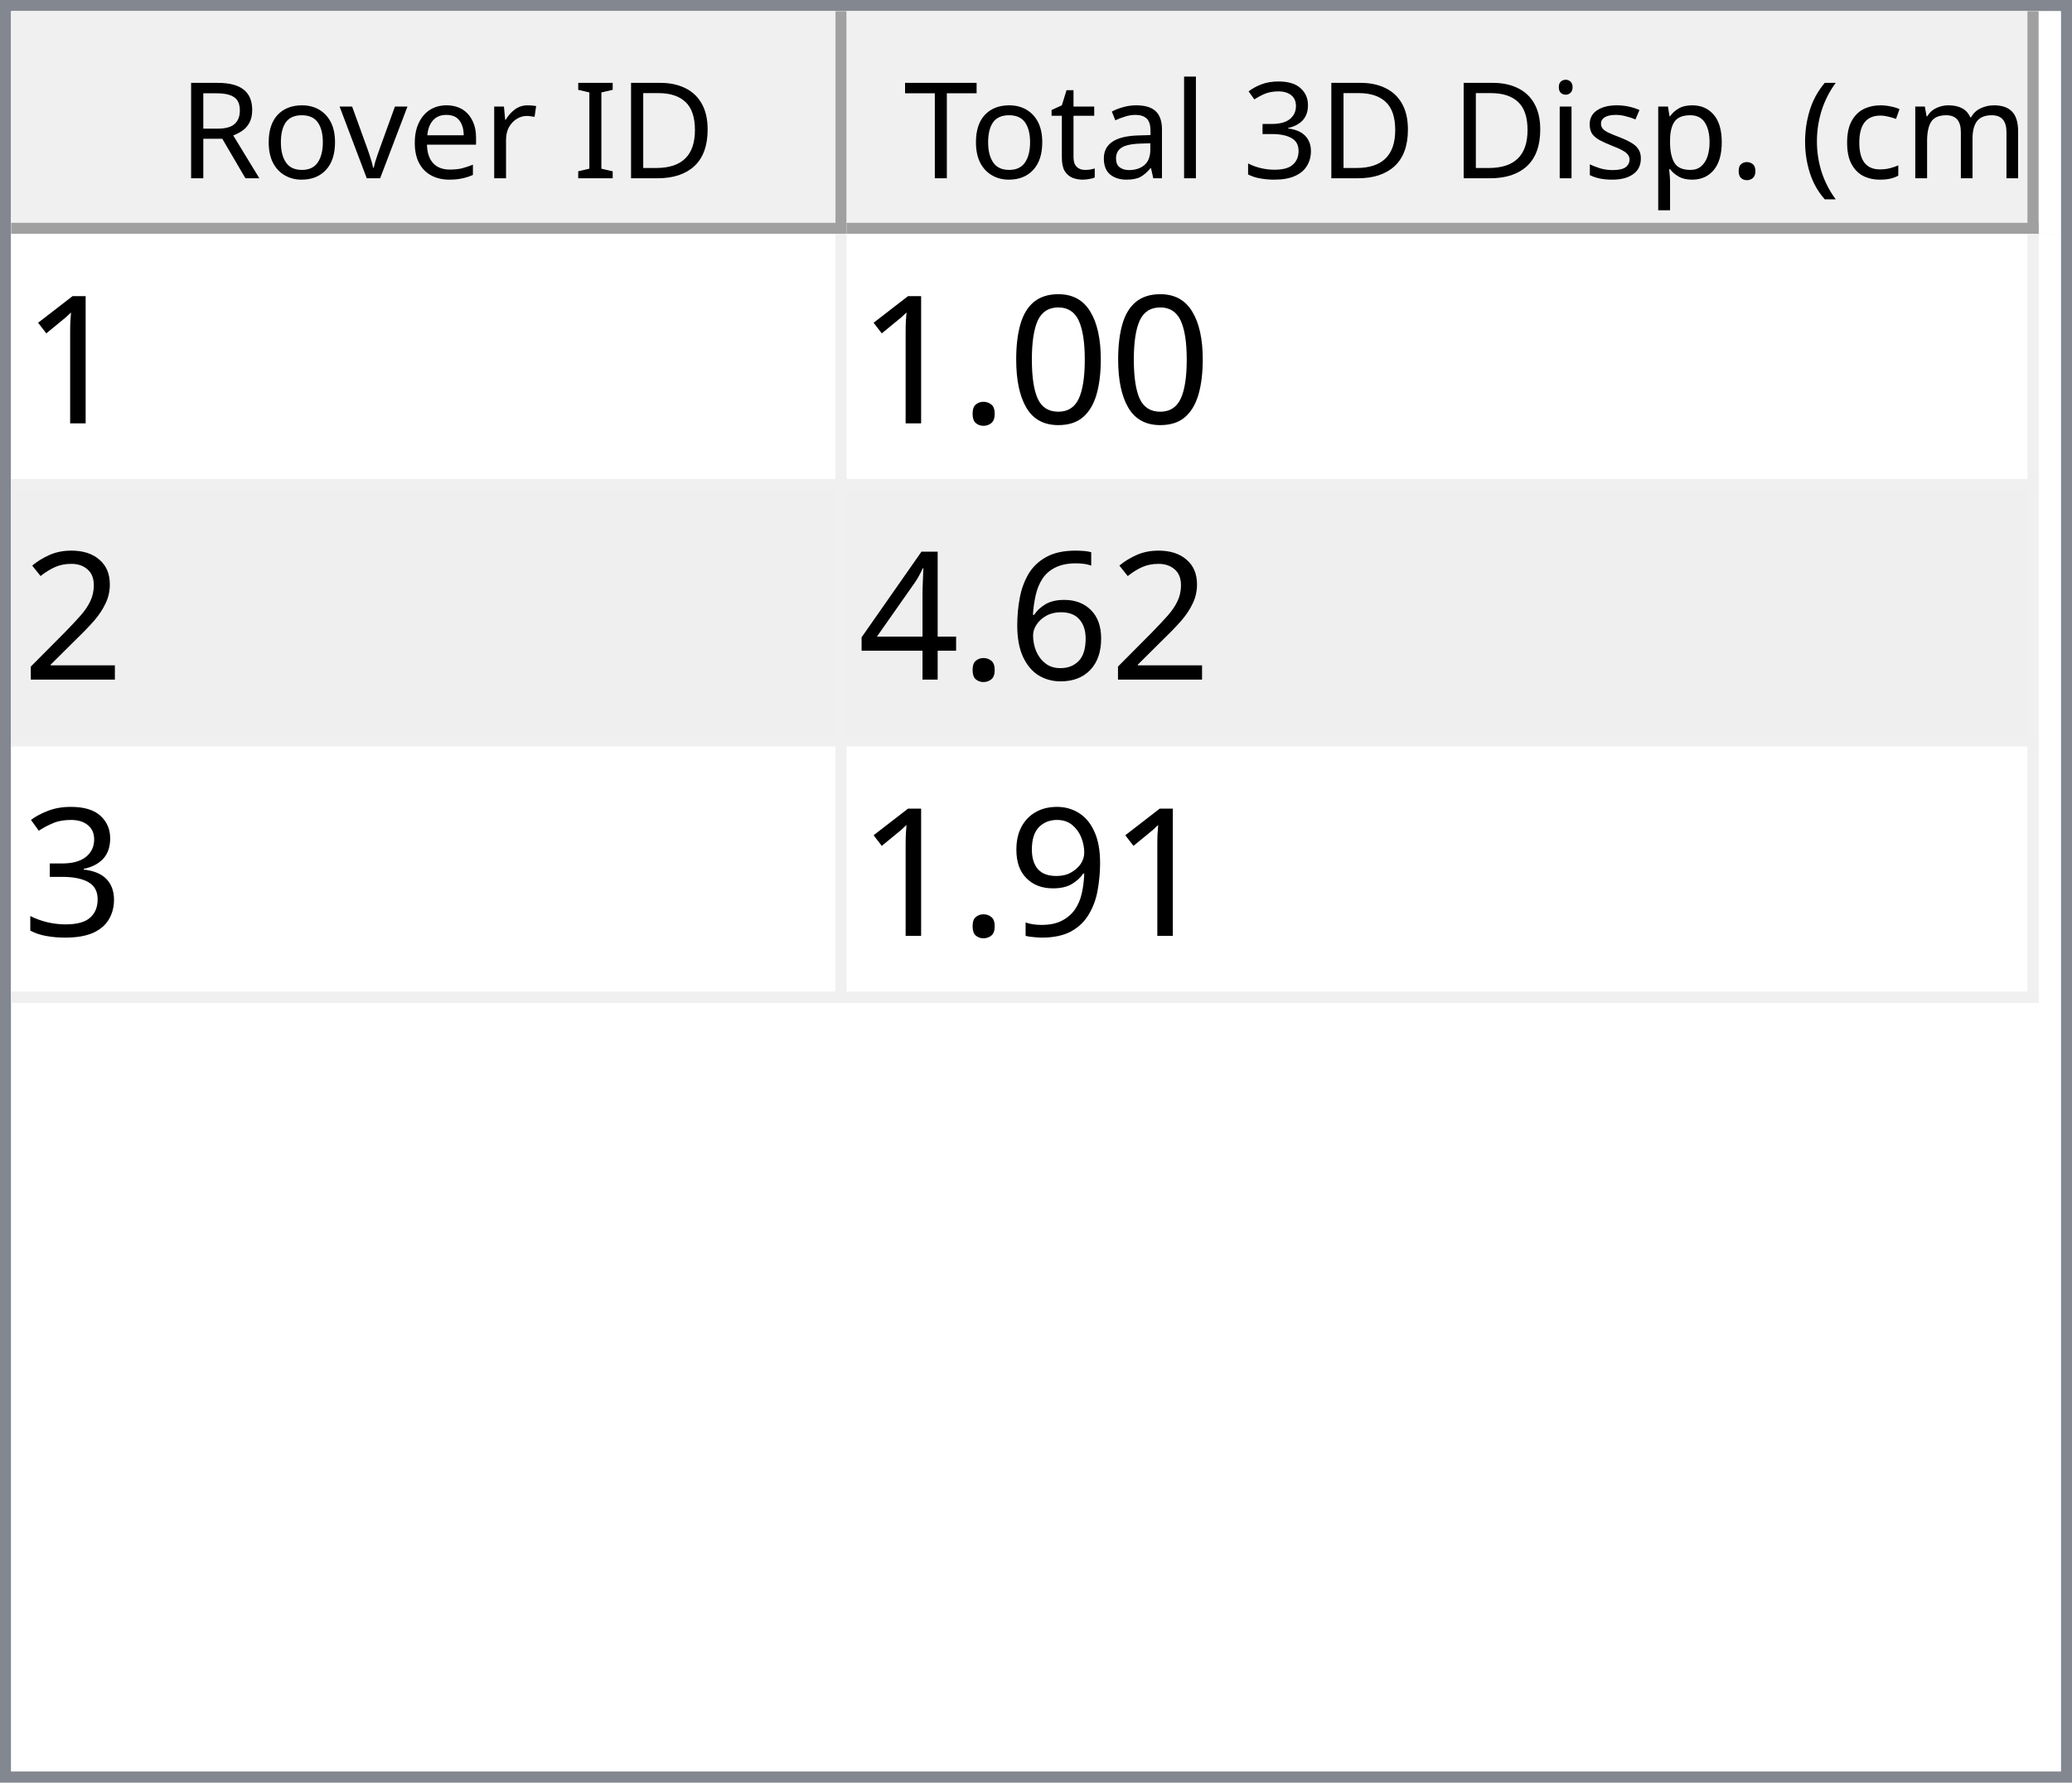
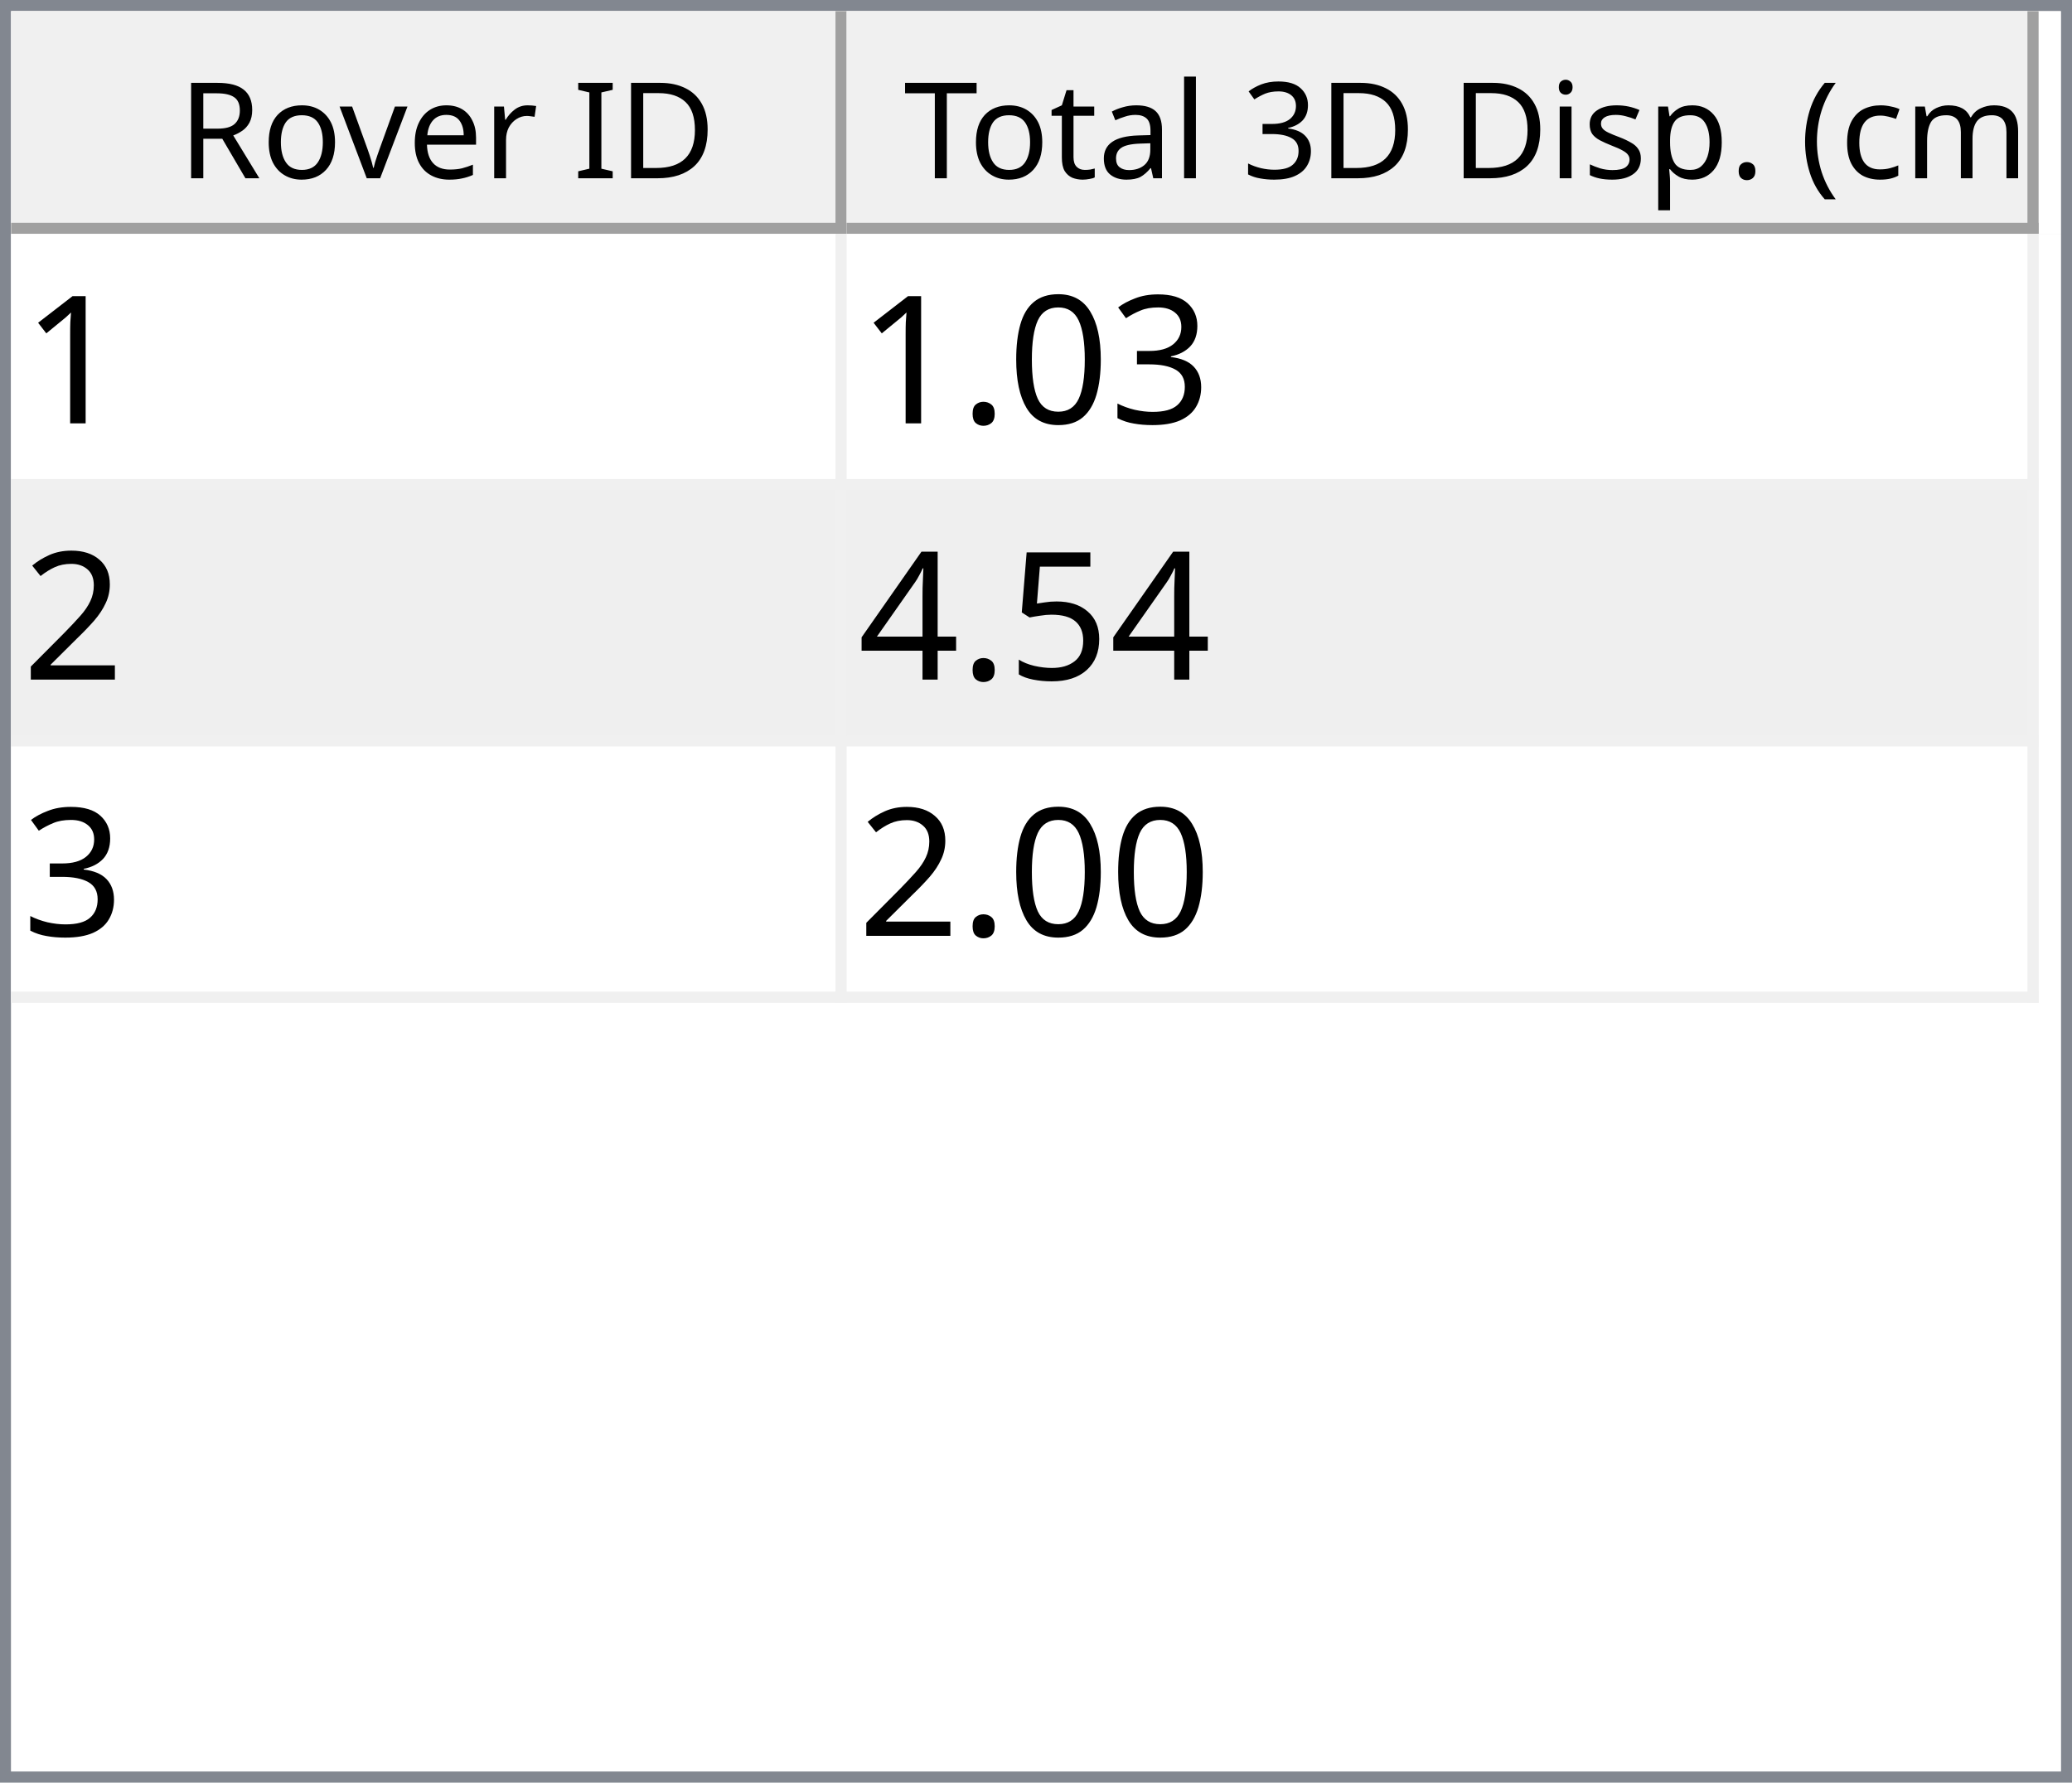
<svg xmlns="http://www.w3.org/2000/svg" style="fill-opacity:1; color-rendering:auto; color-interpolation:auto; text-rendering:auto; stroke:black; stroke-linecap:square; stroke-miterlimit:10; shape-rendering:auto; stroke-opacity:1; fill:black; stroke-dasharray:none; font-weight:normal; stroke-width:1; font-family:'Dialog'; font-style:normal; stroke-linejoin:miter; font-size:12px; stroke-dashoffset:0; image-rendering:auto;" width="186" height="160">
  <defs id="genericDefs" />
  <g>
    <defs id="defs1">
      <clipPath clipPathUnits="userSpaceOnUse" id="clipPath1">
        <path d="M0 0 L186 0 L186 160 L0 160 L0 0 Z" />
      </clipPath>
      <clipPath clipPathUnits="userSpaceOnUse" id="clipPath2">
        <path d="M0 0 L0 160 L186 160 L186 0 Z" />
      </clipPath>
      <clipPath clipPathUnits="userSpaceOnUse" id="clipPath3">
        <path d="M0 0 L0 20 L184 20 L184 0 Z" />
      </clipPath>
      <clipPath clipPathUnits="userSpaceOnUse" id="clipPath4">
        <path d="M0 0 L0 20 L75 20 L75 0 Z" />
      </clipPath>
      <clipPath clipPathUnits="userSpaceOnUse" id="clipPath5">
        <path d="M1 1 L1 19 L74 19 L74 1 Z" />
      </clipPath>
      <clipPath clipPathUnits="userSpaceOnUse" id="clipPath6">
        <path d="M0 0 L0 18 L73 18 L73 0 Z" />
      </clipPath>
      <clipPath clipPathUnits="userSpaceOnUse" id="clipPath7">
        <path d="M-0.5 -0.5 L-0.5 19.5 L74.5 19.5 L74.5 -0.5 Z" />
      </clipPath>
      <clipPath clipPathUnits="userSpaceOnUse" id="clipPath8">
        <path d="M0 0 L0 20 L107 20 L107 0 Z" />
      </clipPath>
      <clipPath clipPathUnits="userSpaceOnUse" id="clipPath9">
        <path d="M1 1 L1 19 L106 19 L106 1 Z" />
      </clipPath>
      <clipPath clipPathUnits="userSpaceOnUse" id="clipPath10">
        <path d="M0 0 L0 18 L105 18 L105 0 Z" />
      </clipPath>
      <clipPath clipPathUnits="userSpaceOnUse" id="clipPath11">
        <path d="M-0.5 -0.5 L-0.5 19.5 L106.5 19.5 L106.5 -0.5 Z" />
      </clipPath>
      <clipPath clipPathUnits="userSpaceOnUse" id="clipPath12">
        <path d="M0 0 L0 138 L184 138 L184 0 Z" />
      </clipPath>
      <clipPath clipPathUnits="userSpaceOnUse" id="clipPath13">
        <path d="M0 0 L0 69 L182 69 L182 0 Z" />
      </clipPath>
      <clipPath clipPathUnits="userSpaceOnUse" id="clipPath14">
        <path d="M-0.5 -0.5 L-0.5 68.5 L181.5 68.5 L181.5 -0.5 Z" />
      </clipPath>
      <clipPath clipPathUnits="userSpaceOnUse" id="clipPath15">
        <path d="M0 0 L0 22 L74 22 L74 0 Z" />
      </clipPath>
      <clipPath clipPathUnits="userSpaceOnUse" id="clipPath16">
        <path d="M0 0 L0 22 L106 22 L106 0 Z" />
      </clipPath>
      <font horiz-adv-x="64.551" id="font1">
        <font-face ascent="107.91" descent="25.098" units-per-em="100" style="font-style:normal; font-family:Segoe UI; font-weight:normal;" />
        <missing-glyph horiz-adv-x="64.551" d="M8.109 0 L8.109 68.266 L56.453 68.266 L56.453 0 L8.109 0 ZM15.328 7.234 L49.219 7.234 L49.219 61.031 L15.328 61.031 L15.328 7.234 Z" />
        <glyph unicode="D" horiz-adv-x="70.117" d="M9.188 0 L9.188 70.016 L28.516 70.016 Q65.531 70.016 65.531 35.891 Q65.531 19.672 55.25 9.836 Q44.969 0 27.734 0 L9.188 0 ZM17.391 62.594 L17.391 7.422 L27.828 7.422 Q41.609 7.422 49.273 14.797 Q56.938 22.172 56.938 35.688 Q56.938 62.594 28.328 62.594 L17.391 62.594 Z" />
        <glyph unicode="I" horiz-adv-x="26.611" d="M17.391 0 L9.188 0 L9.188 70.016 L17.391 70.016 L17.391 0 Z" />
        <glyph unicode=" " horiz-adv-x="27.393" d="" />
        <glyph unicode="r" horiz-adv-x="34.766" d="M34.188 41.891 Q32.078 43.5 28.125 43.5 Q23 43.5 19.555 38.672 Q16.109 33.844 16.109 25.484 L16.109 0 L8.109 0 L8.109 50 L16.109 50 L16.109 39.703 L16.312 39.703 Q18.016 44.969 21.531 47.922 Q25.047 50.875 29.391 50.875 Q32.516 50.875 34.188 50.203 L34.188 41.891 Z" />
        <glyph unicode="e" horiz-adv-x="52.295" d="M48.297 23 L12.984 23 Q13.188 14.656 17.484 10.109 Q21.781 5.562 29.297 5.562 Q37.75 5.562 44.828 11.141 L44.828 3.609 Q38.234 -1.172 27.391 -1.172 Q16.797 -1.172 10.742 5.641 Q4.688 12.453 4.688 24.812 Q4.688 36.469 11.305 43.82 Q17.922 51.172 27.734 51.172 Q37.547 51.172 42.922 44.828 Q48.297 38.484 48.297 27.203 L48.297 23 ZM40.094 29.781 Q40.047 36.719 36.75 40.578 Q33.453 44.438 27.594 44.438 Q21.922 44.438 17.969 40.383 Q14.016 36.328 13.094 29.781 L40.094 29.781 Z" />
        <glyph unicode="v" horiz-adv-x="47.9" d="M47.406 50 L27.484 0 L19.625 0 L0.688 50 L9.469 50 L22.172 13.672 Q23.578 9.672 23.922 6.688 L24.125 6.688 Q24.609 10.453 25.688 13.484 L38.969 50 L47.406 50 Z" />
        <glyph unicode="o" horiz-adv-x="58.594" d="M29 -1.172 Q17.922 -1.172 11.305 5.836 Q4.688 12.844 4.688 24.422 Q4.688 37.016 11.57 44.094 Q18.453 51.172 30.172 51.172 Q41.359 51.172 47.633 44.289 Q53.906 37.406 53.906 25.203 Q53.906 13.234 47.141 6.031 Q40.375 -1.172 29 -1.172 ZM29.594 44.438 Q21.875 44.438 17.383 39.188 Q12.891 33.938 12.891 24.703 Q12.891 15.828 17.43 10.695 Q21.969 5.562 29.594 5.562 Q37.359 5.562 41.531 10.594 Q45.703 15.625 45.703 24.906 Q45.703 34.281 41.531 39.359 Q37.359 44.438 29.594 44.438 Z" />
        <glyph unicode="R" horiz-adv-x="59.814" d="M59.375 0 L49.609 0 L37.891 19.625 Q36.281 22.359 34.766 24.289 Q33.25 26.219 31.664 27.438 Q30.078 28.656 28.25 29.219 Q26.422 29.781 24.125 29.781 L17.391 29.781 L17.391 0 L9.188 0 L9.188 70.016 L30.078 70.016 Q34.672 70.016 38.555 68.867 Q42.438 67.719 45.289 65.375 Q48.141 63.031 49.758 59.547 Q51.375 56.062 51.375 51.375 Q51.375 47.703 50.273 44.656 Q49.172 41.609 47.148 39.211 Q45.125 36.812 42.266 35.133 Q39.406 33.453 35.844 32.516 L35.844 32.328 Q37.594 31.547 38.891 30.547 Q40.188 29.547 41.359 28.18 Q42.531 26.812 43.68 25.078 Q44.828 23.344 46.234 21.047 L59.375 0 ZM17.391 62.594 L17.391 37.203 L28.516 37.203 Q31.594 37.203 34.203 38.133 Q36.812 39.062 38.719 40.797 Q40.625 42.531 41.703 45.047 Q42.781 47.562 42.781 50.688 Q42.781 56.297 39.141 59.445 Q35.5 62.594 28.609 62.594 L17.391 62.594 Z" />
        <glyph unicode=")" horiz-adv-x="30.176" d="M8.297 -15.922 L1.172 -15.922 Q16.406 2.344 16.406 26.812 Q16.406 51.469 1.078 70.016 L8.297 70.016 Q23.531 52.156 23.531 26.703 Q23.531 1.375 8.297 -15.922 Z" />
        <glyph unicode="m" horiz-adv-x="86.133" d="M79.109 0 L71.094 0 L71.094 28.719 Q71.094 37.016 68.531 40.727 Q65.969 44.438 59.906 44.438 Q54.781 44.438 51.195 39.75 Q47.609 35.062 47.609 28.516 L47.609 0 L39.594 0 L39.594 29.688 Q39.594 44.438 28.219 44.438 Q22.953 44.438 19.531 40.016 Q16.109 35.594 16.109 28.516 L16.109 0 L8.109 0 L8.109 50 L16.109 50 L16.109 42.094 L16.312 42.094 Q21.625 51.172 31.844 51.172 Q36.969 51.172 40.773 48.312 Q44.578 45.453 46 40.828 Q51.562 51.172 62.594 51.172 Q79.109 51.172 79.109 30.812 L79.109 0 Z" />
        <glyph unicode="c" horiz-adv-x="46.191" d="M42.188 2.297 Q36.422 -1.172 28.516 -1.172 Q17.828 -1.172 11.258 5.789 Q4.688 12.75 4.688 23.828 Q4.688 36.188 11.766 43.68 Q18.844 51.172 30.672 51.172 Q37.25 51.172 42.281 48.734 L42.281 40.531 Q36.719 44.438 30.375 44.438 Q22.703 44.438 17.797 38.945 Q12.891 33.453 12.891 24.516 Q12.891 15.719 17.508 10.641 Q22.125 5.562 29.891 5.562 Q36.422 5.562 42.188 9.906 L42.188 2.297 Z" />
        <glyph unicode="(" horiz-adv-x="30.176" d="M29.109 -15.922 L21.969 -15.922 Q6.844 1.375 6.844 26.703 Q6.844 52.156 21.969 70.016 L29.203 70.016 Q13.875 51.469 13.875 26.812 Q13.875 2.344 29.109 -15.922 Z" />
        <glyph unicode="." horiz-adv-x="21.68" d="M10.891 -1.078 Q8.641 -1.078 7.055 0.539 Q5.469 2.156 5.469 4.391 Q5.469 6.641 7.055 8.273 Q8.641 9.906 10.891 9.906 Q13.188 9.906 14.797 8.273 Q16.406 6.641 16.406 4.391 Q16.406 2.156 14.797 0.539 Q13.188 -1.078 10.891 -1.078 Z" />
        <glyph unicode="p" horiz-adv-x="58.789" d="M16.312 7.234 L16.109 7.234 L16.109 -23 L8.109 -23 L8.109 50 L16.109 50 L16.109 41.219 L16.312 41.219 Q22.219 51.172 33.594 51.172 Q43.266 51.172 48.688 44.461 Q54.109 37.75 54.109 26.469 Q54.109 13.922 48 6.375 Q41.891 -1.172 31.297 -1.172 Q21.578 -1.172 16.312 7.234 ZM16.109 27.391 L16.109 20.406 Q16.109 14.203 20.141 9.883 Q24.172 5.562 30.375 5.562 Q37.641 5.562 41.773 11.133 Q45.906 16.703 45.906 26.609 Q45.906 34.969 42.047 39.703 Q38.188 44.438 31.594 44.438 Q24.609 44.438 20.359 39.578 Q16.109 34.719 16.109 27.391 Z" />
        <glyph unicode="s" horiz-adv-x="42.432" d="M5.078 1.812 L5.078 10.406 Q11.625 5.562 19.484 5.562 Q30.031 5.562 30.031 12.594 Q30.031 14.594 29.125 15.992 Q28.219 17.391 26.68 18.461 Q25.141 19.531 23.07 20.383 Q21 21.234 18.609 22.172 Q15.281 23.484 12.766 24.828 Q10.25 26.172 8.57 27.859 Q6.891 29.547 6.031 31.695 Q5.172 33.844 5.172 36.719 Q5.172 40.234 6.789 42.945 Q8.406 45.656 11.086 47.484 Q13.766 49.312 17.211 50.242 Q20.656 51.172 24.312 51.172 Q30.812 51.172 35.938 48.922 L35.938 40.828 Q30.422 44.438 23.25 44.438 Q21 44.438 19.195 43.922 Q17.391 43.406 16.094 42.477 Q14.797 41.547 14.086 40.258 Q13.375 38.969 13.375 37.406 Q13.375 35.453 14.086 34.133 Q14.797 32.812 16.164 31.789 Q17.531 30.766 19.484 29.938 Q21.438 29.109 23.922 28.125 Q27.25 26.859 29.883 25.516 Q32.516 24.172 34.375 22.484 Q36.234 20.797 37.234 18.602 Q38.234 16.406 38.234 13.375 Q38.234 9.672 36.602 6.938 Q34.969 4.203 32.234 2.398 Q29.5 0.594 25.93 -0.289 Q22.359 -1.172 18.453 -1.172 Q10.75 -1.172 5.078 1.812 Z" />
        <glyph unicode="i" horiz-adv-x="24.219" d="M12.203 62.703 Q10.062 62.703 8.547 64.164 Q7.031 65.625 7.031 67.875 Q7.031 70.125 8.547 71.609 Q10.062 73.094 12.203 73.094 Q14.406 73.094 15.945 71.609 Q17.484 70.125 17.484 67.875 Q17.484 65.719 15.945 64.211 Q14.406 62.703 12.203 62.703 ZM16.109 0 L8.109 0 L8.109 50 L16.109 50 L16.109 0 Z" />
        <glyph unicode="3" horiz-adv-x="53.906" d="M46.531 19.828 Q46.531 15.094 44.75 11.211 Q42.969 7.328 39.719 4.57 Q36.469 1.812 31.93 0.297 Q27.391 -1.219 21.922 -1.219 Q11.922 -1.219 6 2.594 L6 11.188 Q13.094 5.609 22.219 5.609 Q25.875 5.609 28.828 6.539 Q31.781 7.469 33.906 9.227 Q36.031 10.984 37.18 13.477 Q38.328 15.969 38.328 19.094 Q38.328 32.812 18.797 32.812 L12.984 32.812 L12.984 39.594 L18.5 39.594 Q35.797 39.594 35.797 52.484 Q35.797 64.406 22.609 64.406 Q15.188 64.406 8.688 59.422 L8.688 67.188 Q15.375 71.188 24.609 71.188 Q29 71.188 32.57 69.969 Q36.141 68.75 38.68 66.555 Q41.219 64.359 42.609 61.281 Q44 58.203 44 54.5 Q44 40.672 30.031 36.719 L30.031 36.531 Q33.594 36.141 36.625 34.797 Q39.656 33.453 41.852 31.305 Q44.047 29.156 45.289 26.25 Q46.531 23.344 46.531 19.828 Z" />
        <glyph unicode="l" horiz-adv-x="24.219" d="M16.109 0 L8.109 0 L8.109 74.031 L16.109 74.031 L16.109 0 Z" />
        <glyph unicode="a" horiz-adv-x="50.879" d="M43.891 0 L35.891 0 L35.891 7.812 L35.688 7.812 Q30.469 -1.172 20.312 -1.172 Q12.844 -1.172 8.617 2.781 Q4.391 6.734 4.391 13.281 Q4.391 27.297 20.906 29.594 L35.891 31.688 Q35.891 44.438 25.594 44.438 Q16.547 44.438 9.281 38.281 L9.281 46.484 Q16.656 51.172 26.266 51.172 Q43.891 51.172 43.891 32.516 L43.891 0 ZM35.891 25.297 L23.828 23.641 Q18.266 22.859 15.43 20.875 Q12.594 18.891 12.594 13.875 Q12.594 10.203 15.211 7.883 Q17.828 5.562 22.172 5.562 Q28.125 5.562 32.008 9.742 Q35.891 13.922 35.891 20.312 L35.891 25.297 Z" />
        <glyph unicode="t" horiz-adv-x="33.887" d="M31.297 0.484 Q28.469 -1.078 23.828 -1.078 Q10.688 -1.078 10.688 13.578 L10.688 43.172 L2.094 43.172 L2.094 50 L10.688 50 L10.688 62.203 L18.703 64.797 L18.703 50 L31.297 50 L31.297 43.172 L18.703 43.172 L18.703 14.984 Q18.703 9.969 20.414 7.82 Q22.125 5.672 26.078 5.672 Q29.109 5.672 31.297 7.328 L31.297 0.484 Z" />
        <glyph unicode="T" horiz-adv-x="52.393" d="M50.594 62.594 L30.375 62.594 L30.375 0 L22.172 0 L22.172 62.594 L2 62.594 L2 70.016 L50.594 70.016 L50.594 62.594 Z" />
      </font>
      <font horiz-adv-x="75.0" id="font2">
        <font-face ascent="100.537" descent="21.973" units-per-em="100" style="font-style:normal; font-family:sans-serif; font-weight:normal;" />
        <missing-glyph horiz-adv-x="75.0" d="M12.5 0 L12.5 62.5 L62.5 62.5 L62.5 0 L12.5 0 ZM14.062 1.562 L60.938 1.562 L60.938 60.938 L14.062 60.938 L14.062 1.562 Z" />
        <glyph unicode="1" horiz-adv-x="55.615" d="M37.25 0 L28.469 0 L28.469 56 Q25.297 52.984 20.141 49.953 Q14.984 46.922 10.891 45.406 L10.891 53.906 Q18.266 57.375 23.781 62.305 Q29.297 67.234 31.594 71.875 L37.25 71.875 L37.25 0 Z" />
+         <glyph unicode="3" horiz-adv-x="55.615" d="M4.203 18.891 L12.984 20.062 Q14.5 12.594 18.141 9.297 Q21.781 6 27 6 Q33.203 6 37.477 10.297 Q41.75 14.594 41.75 20.953 Q41.75 27 37.797 30.93 Q33.844 34.859 27.734 34.859 Q25.25 34.859 21.531 33.891 L22.516 41.609 Q23.391 41.5 23.922 41.5 Q29.547 41.5 34.039 44.43 Q38.531 47.359 38.531 53.469 Q38.531 58.297 35.258 61.477 Q31.984 64.656 26.812 64.656 Q21.688 64.656 18.266 61.43 Q14.844 58.203 13.875 51.766 L5.078 53.328 Q6.688 62.156 12.398 67.016 Q18.109 71.875 26.609 71.875 Q32.469 71.875 37.398 69.359 Q42.328 66.844 44.945 62.5 Q47.562 58.156 47.562 53.266 Q47.562 48.641 45.07 44.828 Q42.578 41.016 37.703 38.766 Q44.047 37.312 47.562 32.695 Q51.078 28.078 51.078 21.141 Q51.078 11.766 44.242 5.25 Q37.406 -1.266 26.953 -1.266 Q17.531 -1.266 11.305 4.352 Q5.078 9.969 4.203 18.891 Z" />
        <glyph unicode="0" horiz-adv-x="55.615" d="M4.156 35.297 Q4.156 48 6.766 55.742 Q9.375 63.484 14.523 67.68 Q19.672 71.875 27.484 71.875 Q33.25 71.875 37.594 69.555 Q41.938 67.234 44.773 62.867 Q47.609 58.5 49.219 52.227 Q50.828 45.953 50.828 35.297 Q50.828 22.703 48.242 14.969 Q45.656 7.234 40.508 3.008 Q35.359 -1.219 27.484 -1.219 Q17.141 -1.219 11.234 6.203 Q4.156 15.141 4.156 35.297 ZM13.188 35.297 Q13.188 17.672 17.312 11.836 Q21.438 6 27.484 6 Q33.547 6 37.672 11.859 Q41.797 17.719 41.797 35.297 Q41.797 52.984 37.672 58.789 Q33.547 64.594 27.391 64.594 Q21.344 64.594 17.719 59.469 Q13.188 52.938 13.188 35.297 Z" />
        <glyph unicode="." horiz-adv-x="27.783" d="M9.078 0 L9.078 10.016 L19.094 10.016 L19.094 0 L9.078 0 Z" />
        <glyph unicode="2" horiz-adv-x="55.615" d="M50.344 8.453 L50.344 0 L3.031 0 Q2.938 3.172 4.047 6.109 Q5.859 10.938 9.836 15.625 Q13.812 20.312 21.344 26.469 Q33.016 36.031 37.117 41.625 Q41.219 47.219 41.219 52.203 Q41.219 57.422 37.477 61.008 Q33.734 64.594 27.734 64.594 Q21.391 64.594 17.578 60.789 Q13.766 56.984 13.719 50.25 L4.688 51.172 Q5.609 61.281 11.664 66.578 Q17.719 71.875 27.938 71.875 Q38.234 71.875 44.242 66.164 Q50.25 60.453 50.25 52 Q50.25 47.703 48.492 43.555 Q46.734 39.406 42.656 34.812 Q38.578 30.219 29.109 22.219 Q21.188 15.578 18.945 13.211 Q16.703 10.844 15.234 8.453 L50.344 8.453 Z" />
-         <glyph unicode="6" horiz-adv-x="55.615" d="M49.75 54.047 L41.016 53.375 Q39.844 58.547 37.703 60.891 Q34.125 64.656 28.906 64.656 Q24.703 64.656 21.531 62.312 Q17.391 59.281 14.992 53.469 Q12.594 47.656 12.5 36.922 Q15.672 41.75 20.266 44.094 Q24.859 46.438 29.891 46.438 Q38.672 46.438 44.852 39.969 Q51.031 33.5 51.031 23.25 Q51.031 16.5 48.125 10.719 Q45.219 4.938 40.141 1.859 Q35.062 -1.219 28.609 -1.219 Q17.625 -1.219 10.695 6.859 Q3.766 14.938 3.766 33.5 Q3.766 54.25 11.422 63.672 Q18.109 71.875 29.438 71.875 Q37.891 71.875 43.289 67.141 Q48.688 62.406 49.75 54.047 ZM13.875 23.188 Q13.875 18.656 15.797 14.508 Q17.719 10.359 21.188 8.18 Q24.656 6 28.469 6 Q34.031 6 38.039 10.492 Q42.047 14.984 42.047 22.703 Q42.047 30.125 38.086 34.398 Q34.125 38.672 28.125 38.672 Q22.172 38.672 18.023 34.398 Q13.875 30.125 13.875 23.188 Z" />
+         <glyph unicode="5" horiz-adv-x="55.615" d="M4.156 18.75 L13.375 19.531 Q14.406 12.797 18.141 9.398 Q21.875 6 27.156 6 Q33.5 6 37.891 10.789 Q42.281 15.578 42.281 23.484 Q42.281 31 38.062 35.352 Q33.844 39.703 27 39.703 Q22.75 39.703 19.336 37.773 Q15.922 35.844 13.969 32.766 L5.719 33.844 L12.641 70.609 L48.25 70.609 L48.25 62.203 L19.672 62.203 L15.828 42.969 Q22.266 47.469 29.344 47.469 Q38.719 47.469 45.164 40.969 Q51.609 34.469 51.609 24.266 Q51.609 14.547 45.953 7.469 Q39.062 -1.219 27.156 -1.219 Q17.391 -1.219 11.211 4.25 Q5.031 9.719 4.156 18.75 Z" />
        <glyph unicode="4" horiz-adv-x="55.615" d="M32.328 0 L32.328 17.141 L1.266 17.141 L1.266 25.203 L33.938 71.578 L41.109 71.578 L41.109 25.203 L50.781 25.203 L50.781 17.141 L41.109 17.141 L41.109 0 L32.328 0 ZM32.328 25.203 L32.328 57.469 L9.906 25.203 L32.328 25.203 Z" />
-         <glyph unicode="3" horiz-adv-x="55.615" d="M4.203 18.891 L12.984 20.062 Q14.5 12.594 18.141 9.297 Q21.781 6 27 6 Q33.203 6 37.477 10.297 Q41.75 14.594 41.75 20.953 Q41.75 27 37.797 30.93 Q33.844 34.859 27.734 34.859 Q25.25 34.859 21.531 33.891 L22.516 41.609 Q23.391 41.5 23.922 41.5 Q29.547 41.5 34.039 44.43 Q38.531 47.359 38.531 53.469 Q38.531 58.297 35.258 61.477 Q31.984 64.656 26.812 64.656 Q21.688 64.656 18.266 61.43 Q14.844 58.203 13.875 51.766 L5.078 53.328 Q6.688 62.156 12.398 67.016 Q18.109 71.875 26.609 71.875 Q32.469 71.875 37.398 69.359 Q42.328 66.844 44.945 62.5 Q47.562 58.156 47.562 53.266 Q47.562 48.641 45.07 44.828 Q42.578 41.016 37.703 38.766 Q44.047 37.312 47.562 32.695 Q51.078 28.078 51.078 21.141 Q51.078 11.766 44.242 5.25 Q37.406 -1.266 26.953 -1.266 Q17.531 -1.266 11.305 4.352 Q5.078 9.969 4.203 18.891 Z" />
-         <glyph unicode="9" horiz-adv-x="55.615" d="M5.469 16.547 L13.922 17.328 Q14.984 11.375 18.016 8.688 Q21.047 6 25.781 6 Q29.828 6 32.883 7.859 Q35.938 9.719 37.891 12.82 Q39.844 15.922 41.164 21.195 Q42.484 26.469 42.484 31.938 Q42.484 32.516 42.438 33.688 Q39.797 29.5 35.234 26.883 Q30.672 24.266 25.344 24.266 Q16.453 24.266 10.305 30.711 Q4.156 37.156 4.156 47.703 Q4.156 58.594 10.578 65.234 Q17 71.875 26.656 71.875 Q33.641 71.875 39.43 68.117 Q45.219 64.359 48.219 57.398 Q51.219 50.438 51.219 37.25 Q51.219 23.531 48.242 15.406 Q45.266 7.281 39.383 3.031 Q33.5 -1.219 25.594 -1.219 Q17.188 -1.219 11.867 3.445 Q6.547 8.109 5.469 16.547 ZM41.453 48.141 Q41.453 55.719 37.43 60.156 Q33.406 64.594 27.734 64.594 Q21.875 64.594 17.531 59.812 Q13.188 55.031 13.188 47.406 Q13.188 40.578 17.312 36.305 Q21.438 32.031 27.484 32.031 Q33.594 32.031 37.523 36.305 Q41.453 40.578 41.453 48.141 Z" />
      </font>
    </defs>
    <g style="fill:white; stroke:white;">
      <rect x="0" y="0" width="186" style="clip-path:url(#clipPath1); stroke:none;" height="160" />
    </g>
    <g style="fill:white; text-rendering:optimizeSpeed; color-rendering:optimizeSpeed; image-rendering:optimizeSpeed; shape-rendering:crispEdges; stroke:white; color-interpolation:sRGB;">
      <rect x="0" width="186" height="160" y="0" style="stroke:none;" />
      <path style="stroke:none;" d="M0 160 L186 160 L186 0 L0 0 Z" />
    </g>
    <g style="fill:rgb(240,240,240); font-family:'Segoe UI'; stroke:rgb(240,240,240);">
      <rect x="0" y="0" width="186" style="clip-path:url(#clipPath2); stroke:none;" height="160" />
    </g>
    <g style="fill:rgb(130,135,144); font-family:'Segoe UI'; stroke:rgb(130,135,144);">
      <path d="M0 0 L186 0 L186 160 L0 160 L0 0 ZM1 1 L185 1 L185 159 L1 159 L1 1 Z" style="fill-rule:evenodd; clip-path:url(#clipPath2); stroke:none;" />
    </g>
    <g style="fill:white; font-family:'Segoe UI'; stroke:white;" transform="translate(1,1)">
      <rect x="0" y="0" width="184" style="clip-path:url(#clipPath3); stroke:none;" height="20" />
    </g>
    <g style="fill:rgb(240,240,240); font-family:'Segoe UI'; stroke:rgb(240,240,240);" transform="translate(1,1)">
      <rect x="0" y="0" width="75" style="clip-path:url(#clipPath4); stroke:none;" height="20" />
    </g>
    <g style="font-family:'Segoe UI';" transform="translate(2,2)">
      <text x="14" xml:space="preserve" y="14" style="clip-path:url(#clipPath6); stroke:none;">Rover ID</text>
    </g>
    <g style="fill:rgb(160,160,160); font-family:'Segoe UI'; stroke:rgb(160,160,160); stroke-linejoin:bevel;" transform="translate(1.5,1.5)">
      <line x1="74" x2="74" y1="0" style="fill:none; clip-path:url(#clipPath7);" y2="19" />
    </g>
    <g style="fill:rgb(160,160,160); font-family:'Segoe UI'; stroke:rgb(160,160,160); stroke-linejoin:bevel;" transform="matrix(1,0,0,1,1,1) translate(0.5,0.5)">
      <line x1="0" x2="74" y1="19" style="fill:none; clip-path:url(#clipPath7);" y2="19" />
    </g>
    <g style="fill:rgb(240,240,240); font-family:'Segoe UI'; stroke:rgb(240,240,240);" transform="translate(76,1)">
      <rect x="0" y="0" width="107" style="clip-path:url(#clipPath8); stroke:none;" height="20" />
    </g>
    <g style="font-family:'Segoe UI';" transform="translate(77,2)">
      <text x="1" xml:space="preserve" y="14" style="clip-path:url(#clipPath10); stroke:none;"> Total 3D Disp. (cm)</text>
    </g>
    <g style="fill:rgb(160,160,160); font-family:'Segoe UI'; stroke:rgb(160,160,160); stroke-linejoin:bevel;" transform="translate(76.5,1.5)">
      <line x1="106" x2="106" y1="0" style="fill:none; clip-path:url(#clipPath11);" y2="19" />
    </g>
    <g style="fill:rgb(160,160,160); font-family:'Segoe UI'; stroke:rgb(160,160,160); stroke-linejoin:bevel;" transform="matrix(1,0,0,1,76,1) translate(0.5,0.5)">
      <line x1="0" x2="106" y1="19" style="fill:none; clip-path:url(#clipPath11);" y2="19" />
    </g>
    <g style="fill:white; font-family:'Segoe UI'; stroke:white;" transform="translate(1,21)">
      <rect x="0" y="0" width="184" style="clip-path:url(#clipPath12); stroke:none;" height="138" />
    </g>
    <g style="fill:rgb(240,240,240); font-size:16px; font-family:sans-serif; stroke:rgb(240,240,240);" transform="translate(1,21)">
      <rect x="0" y="0" width="182" style="clip-path:url(#clipPath13); stroke:none;" height="69" />
      <line transform="translate(0.5,0.5)" x1="0" x2="181" y1="22" style="clip-path:url(#clipPath14); fill:none; stroke-linejoin:bevel;" y2="22" />
    </g>
    <g transform="matrix(1,0,0,1,1,21) translate(0.5,0.5)" style="fill:rgb(240,240,240); font-size:16px; font-family:sans-serif; stroke:rgb(240,240,240); stroke-linejoin:bevel;">
      <line x1="0" x2="181" y1="45" style="fill:none; clip-path:url(#clipPath14);" y2="45" />
    </g>
    <g transform="matrix(1,0,0,1,1,21) translate(0.5,0.5)" style="fill:rgb(240,240,240); font-size:16px; font-family:sans-serif; stroke:rgb(240,240,240); stroke-linejoin:bevel;">
      <line x1="0" x2="181" y1="68" style="fill:none; clip-path:url(#clipPath14);" y2="68" />
    </g>
    <g transform="matrix(1,0,0,1,1,21) translate(0.5,0.5)" style="fill:rgb(240,240,240); font-size:16px; font-family:sans-serif; stroke:rgb(240,240,240); stroke-linejoin:bevel;">
      <line x1="74" x2="74" y1="0" style="fill:none; clip-path:url(#clipPath14);" y2="68" />
    </g>
    <g transform="matrix(1,0,0,1,1,21) translate(0.5,0.5)" style="fill:rgb(240,240,240); font-size:16px; font-family:sans-serif; stroke:rgb(240,240,240); stroke-linejoin:bevel;">
      <line x1="181" x2="181" y1="0" style="fill:none; clip-path:url(#clipPath14);" y2="68" />
    </g>
    <g style="fill:white; font-size:16px; font-family:sans-serif; stroke:white;" transform="matrix(1,0,0,1,1,21)">
      <rect x="0" y="0" width="74" style="clip-path:url(#clipPath15); stroke:none;" height="22" />
      <text x="1" y="17" style="fill:black; clip-path:url(#clipPath15); stroke:none;" xml:space="preserve">1</text>
    </g>
    <g style="fill:white; font-size:16px; font-family:sans-serif; stroke:white;" transform="matrix(1,0,0,1,1,21) translate(75,0)">
      <rect x="0" y="0" width="106" style="clip-path:url(#clipPath16); stroke:none;" height="22" />
-       <text x="1" y="17" style="fill:black; clip-path:url(#clipPath16); stroke:none;" xml:space="preserve">1.00</text>
+       <text x="1" y="17" style="fill:black; clip-path:url(#clipPath16); stroke:none;" xml:space="preserve">1.03</text>
    </g>
    <g style="fill:rgb(239,239,239); font-size:16px; font-family:sans-serif; stroke:rgb(239,239,239);" transform="matrix(1,0,0,1,1,21) translate(0,23)">
      <rect x="0" y="0" width="74" style="clip-path:url(#clipPath15); stroke:none;" height="22" />
      <text x="1" y="17" style="fill:black; clip-path:url(#clipPath15); stroke:none;" xml:space="preserve">2</text>
    </g>
    <g style="fill:rgb(239,239,239); font-size:16px; font-family:sans-serif; stroke:rgb(239,239,239);" transform="matrix(1,0,0,1,1,21) translate(75,23)">
      <rect x="0" y="0" width="106" style="clip-path:url(#clipPath16); stroke:none;" height="22" />
-       <text x="1" y="17" style="fill:black; clip-path:url(#clipPath16); stroke:none;" xml:space="preserve">4.62</text>
+       <text x="1" y="17" style="fill:black; clip-path:url(#clipPath16); stroke:none;" xml:space="preserve">4.54</text>
    </g>
    <g style="fill:white; font-size:16px; font-family:sans-serif; stroke:white;" transform="matrix(1,0,0,1,1,21) translate(0,46)">
      <rect x="0" y="0" width="74" style="clip-path:url(#clipPath15); stroke:none;" height="22" />
      <text x="1" y="17" style="fill:black; clip-path:url(#clipPath15); stroke:none;" xml:space="preserve">3</text>
    </g>
    <g style="fill:white; font-size:16px; font-family:sans-serif; stroke:white;" transform="matrix(1,0,0,1,1,21) translate(75,46)">
      <rect x="0" y="0" width="106" style="clip-path:url(#clipPath16); stroke:none;" height="22" />
-       <text x="1" y="17" style="fill:black; clip-path:url(#clipPath16); stroke:none;" xml:space="preserve">1.91</text>
+       <text x="1" y="17" style="fill:black; clip-path:url(#clipPath16); stroke:none;" xml:space="preserve">2.00</text>
    </g>
  </g>
</svg>
